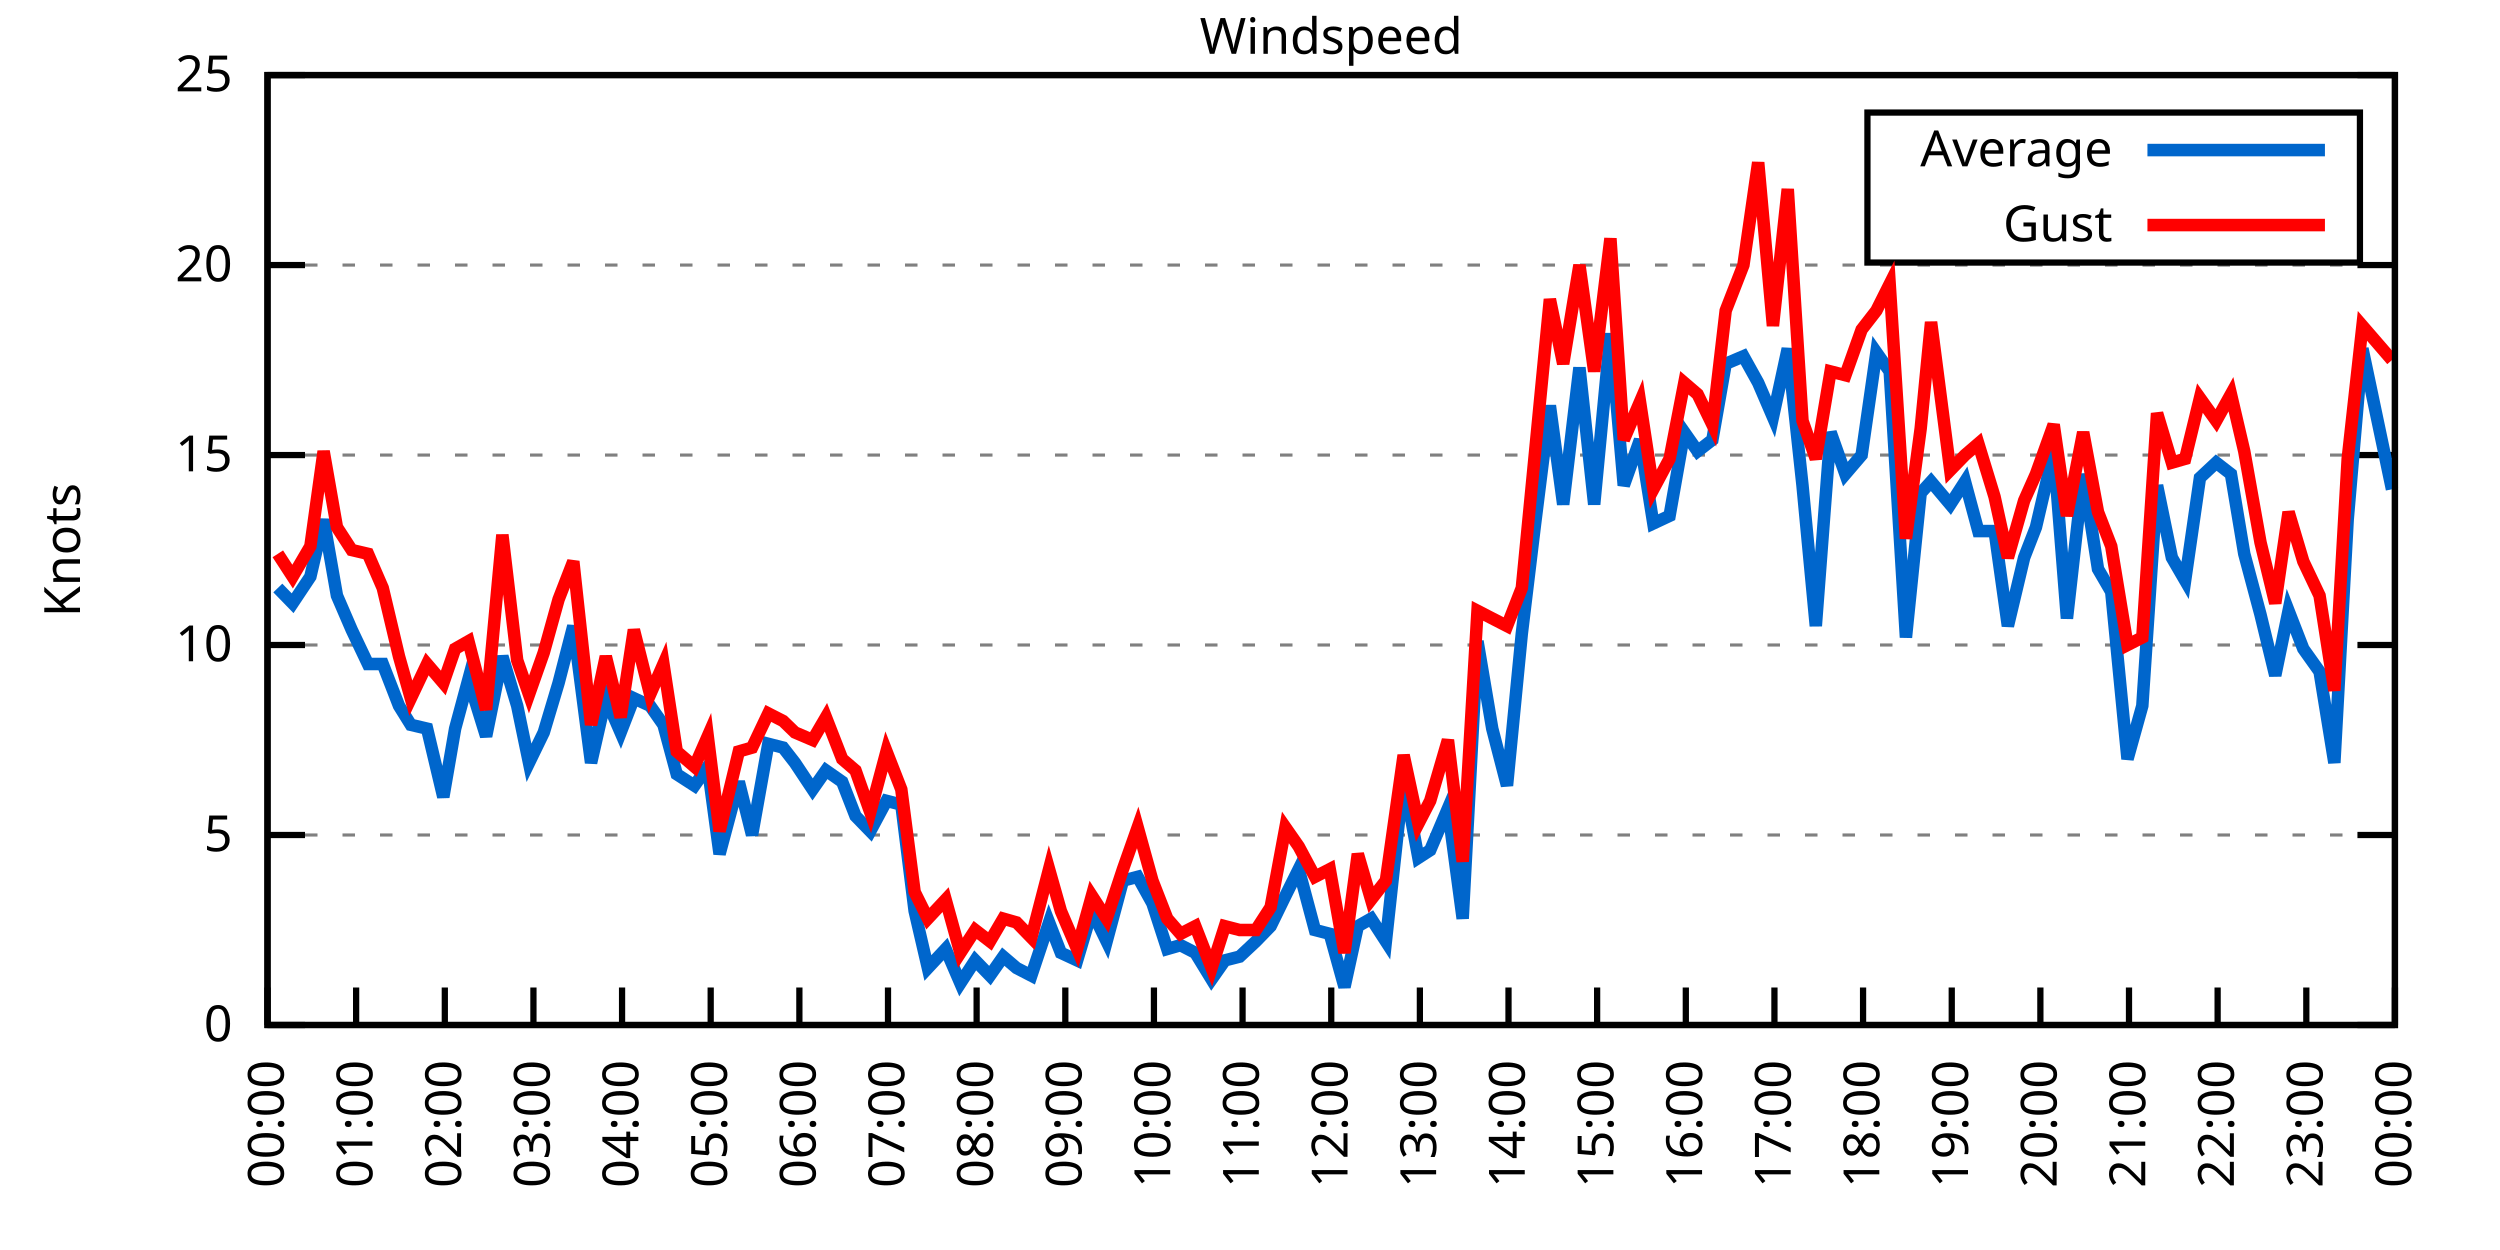
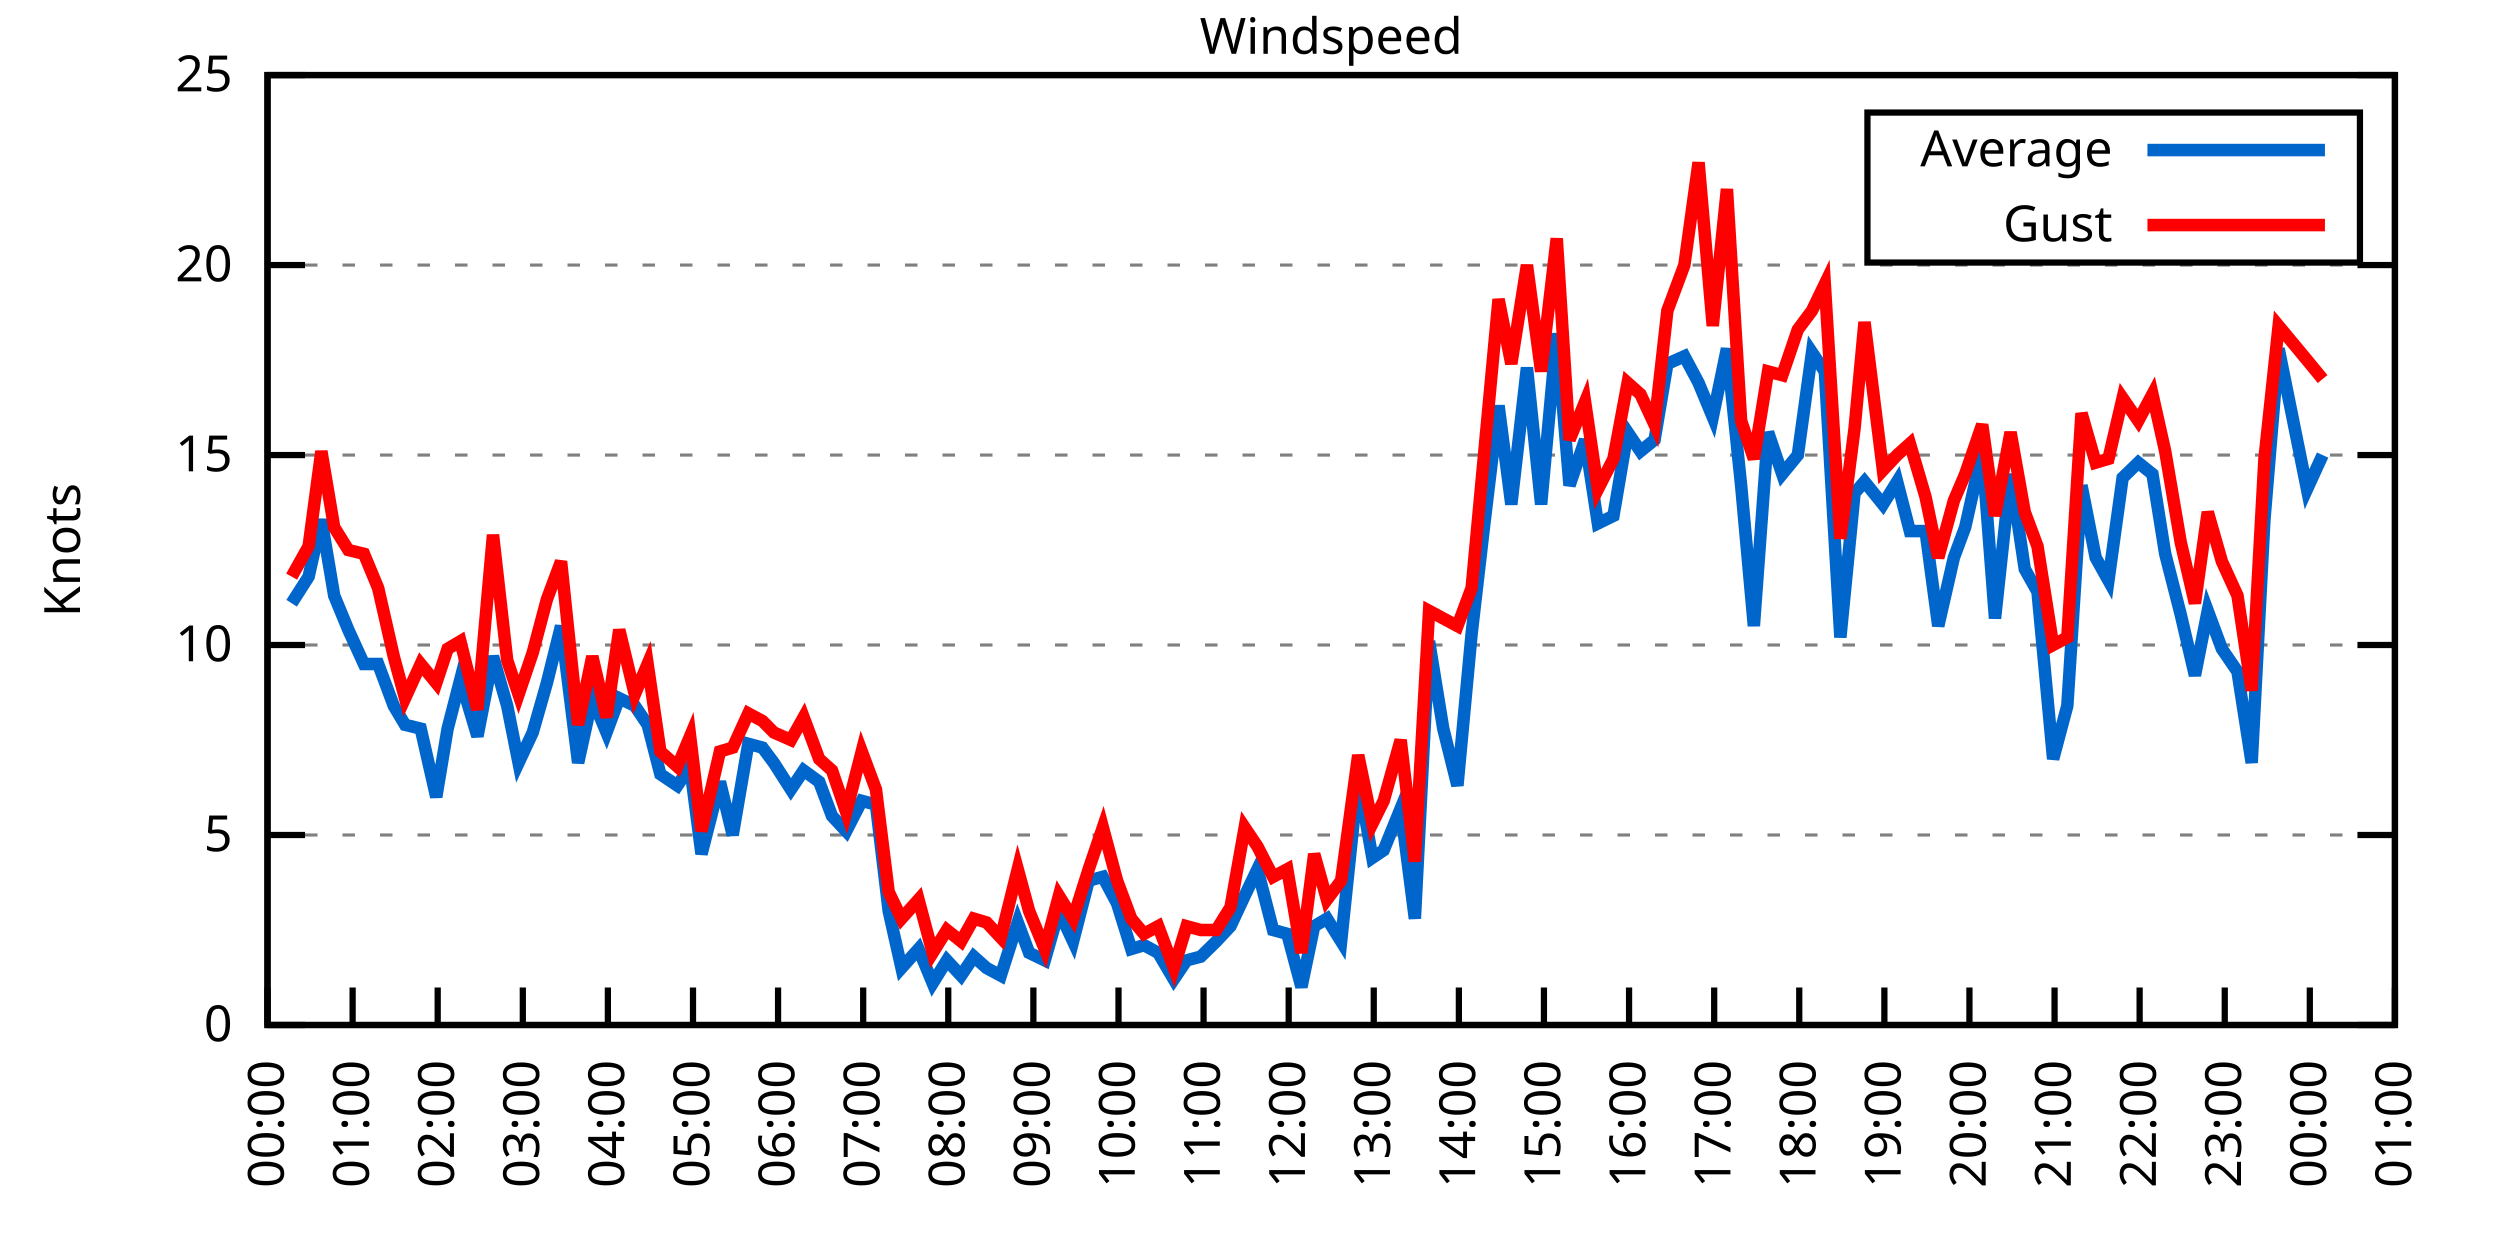
<svg xmlns="http://www.w3.org/2000/svg" xmlns:xlink="http://www.w3.org/1999/xlink" width="400" height="200" viewBox="0 0 400 200">
  <g id="gnuplot_canvas">
    <rect x="0" y="0" width="400" height="200" fill="none" />
    <defs>
      <circle id="gpDot" r="0.5" stroke-width="0.5" stroke="currentColor" />
      <path id="gpPt0" stroke-width="0.333" stroke="currentColor" d="M-1,0 h2 M0,-1 v2" />
      <path id="gpPt1" stroke-width="0.333" stroke="currentColor" d="M-1,-1 L1,1 M1,-1 L-1,1" />
      <path id="gpPt2" stroke-width="0.333" stroke="currentColor" d="M-1,0 L1,0 M0,-1 L0,1 M-1,-1 L1,1 M-1,1 L1,-1" />
      <rect id="gpPt3" stroke-width="0.333" stroke="currentColor" x="-1" y="-1" width="2" height="2" />
      <rect id="gpPt4" stroke-width="0.333" stroke="currentColor" fill="currentColor" x="-1" y="-1" width="2" height="2" />
      <circle id="gpPt5" stroke-width="0.333" stroke="currentColor" cx="0" cy="0" r="1" />
      <use xlink:href="#gpPt5" id="gpPt6" fill="currentColor" stroke="none" />
      <path id="gpPt7" stroke-width="0.333" stroke="currentColor" d="M0,-1.33 L-1.33,0.67 L1.33,0.67 z" />
      <use xlink:href="#gpPt7" id="gpPt8" fill="currentColor" stroke="none" />
      <use xlink:href="#gpPt7" id="gpPt9" stroke="currentColor" transform="rotate(180)" />
      <use xlink:href="#gpPt9" id="gpPt10" fill="currentColor" stroke="none" />
      <use xlink:href="#gpPt3" id="gpPt11" stroke="currentColor" transform="rotate(45)" />
      <use xlink:href="#gpPt11" id="gpPt12" fill="currentColor" stroke="none" />
      <path id="gpPt13" stroke-width="0.333" stroke="currentColor" d="M0,1.330 L1.265,0.411 L0.782,-1.067 L-0.782,-1.076 L-1.265,0.411 z" />
      <use xlink:href="#gpPt13" id="gpPt14" fill="currentColor" stroke="none" />
      <filter id="textbox" filterUnits="objectBoundingBox" x="0" y="0" height="1" width="1">
        <feFlood flood-color="white" flood-opacity="1" result="bgnd" />
        <feComposite in="SourceGraphic" in2="bgnd" operator="atop" />
      </filter>
      <filter id="greybox" filterUnits="objectBoundingBox" x="0" y="0" height="1" width="1">
        <feFlood flood-color="lightgrey" flood-opacity="1" result="grey" />
        <feComposite in="SourceGraphic" in2="grey" operator="atop" />
      </filter>
    </defs>
    <g fill="none" color="white" stroke="currentColor" stroke-width="1.00" stroke-linecap="butt" stroke-linejoin="miter">
</g>
    <g fill="none" color="black" stroke="currentColor" stroke-width="1.00" stroke-linecap="butt" stroke-linejoin="miter">
      <g stroke="none" shape-rendering="crispEdges">
        <polygon fill="rgb(255, 255, 255)" points="42.80,164.00 383.18,164.00 383.18,12.02 42.80,12.02 " />
      </g>
    </g>
    <g fill="none" color="black" stroke="currentColor" stroke-width="1.00" stroke-linecap="butt" stroke-linejoin="miter">
</g>
    <g fill="none" color="black" stroke="black" stroke-width="0.50" stroke-linecap="butt" stroke-linejoin="miter">
</g>
    <g fill="none" color="gray" stroke="currentColor" stroke-width="0.50" stroke-linecap="butt" stroke-linejoin="miter">
      <path stroke="gray" stroke-dasharray="2,4" class="gridline" d="M42.80,164.00 L383.19,164.00  " />
    </g>
    <g fill="none" color="gray" stroke="gray" stroke-width="1.00" stroke-linecap="butt" stroke-linejoin="miter">
</g>
    <g fill="none" color="black" stroke="currentColor" stroke-width="1.00" stroke-linecap="butt" stroke-linejoin="miter">
      <path stroke="black" d="M42.80,164.00 L48.80,164.00 M383.19,164.00 L377.19,164.00  " />
      <g transform="translate(37.20,166.60)" stroke="none" fill="black" font-family="Sans" font-size="8.00" text-anchor="end">
        <text>
          <tspan font-family="Sans"> 0</tspan>
        </text>
      </g>
    </g>
    <g fill="none" color="black" stroke="currentColor" stroke-width="1.00" stroke-linecap="butt" stroke-linejoin="miter">
</g>
    <g fill="none" color="black" stroke="black" stroke-width="0.50" stroke-linecap="butt" stroke-linejoin="miter">
</g>
    <g fill="none" color="gray" stroke="currentColor" stroke-width="0.50" stroke-linecap="butt" stroke-linejoin="miter">
      <path stroke="gray" stroke-dasharray="2,4" class="gridline" d="M42.80,133.60 L383.19,133.60  " />
    </g>
    <g fill="none" color="gray" stroke="gray" stroke-width="1.00" stroke-linecap="butt" stroke-linejoin="miter">
</g>
    <g fill="none" color="black" stroke="currentColor" stroke-width="1.00" stroke-linecap="butt" stroke-linejoin="miter">
      <path stroke="black" d="M42.80,133.60 L48.80,133.60 M383.19,133.60 L377.19,133.60  " />
      <g transform="translate(37.20,136.20)" stroke="none" fill="black" font-family="Sans" font-size="8.00" text-anchor="end">
        <text>
          <tspan font-family="Sans"> 5</tspan>
        </text>
      </g>
    </g>
    <g fill="none" color="black" stroke="currentColor" stroke-width="1.00" stroke-linecap="butt" stroke-linejoin="miter">
</g>
    <g fill="none" color="black" stroke="black" stroke-width="0.50" stroke-linecap="butt" stroke-linejoin="miter">
</g>
    <g fill="none" color="gray" stroke="currentColor" stroke-width="0.50" stroke-linecap="butt" stroke-linejoin="miter">
      <path stroke="gray" stroke-dasharray="2,4" class="gridline" d="M42.80,103.20 L383.19,103.20  " />
    </g>
    <g fill="none" color="gray" stroke="gray" stroke-width="1.00" stroke-linecap="butt" stroke-linejoin="miter">
</g>
    <g fill="none" color="black" stroke="currentColor" stroke-width="1.00" stroke-linecap="butt" stroke-linejoin="miter">
      <path stroke="black" d="M42.80,103.20 L48.80,103.20 M383.19,103.20 L377.19,103.20  " />
      <g transform="translate(37.20,105.80)" stroke="none" fill="black" font-family="Sans" font-size="8.00" text-anchor="end">
        <text>
          <tspan font-family="Sans"> 10</tspan>
        </text>
      </g>
    </g>
    <g fill="none" color="black" stroke="currentColor" stroke-width="1.00" stroke-linecap="butt" stroke-linejoin="miter">
</g>
    <g fill="none" color="black" stroke="black" stroke-width="0.50" stroke-linecap="butt" stroke-linejoin="miter">
</g>
    <g fill="none" color="gray" stroke="currentColor" stroke-width="0.50" stroke-linecap="butt" stroke-linejoin="miter">
      <path stroke="gray" stroke-dasharray="2,4" class="gridline" d="M42.80,72.81 L383.19,72.81  " />
    </g>
    <g fill="none" color="gray" stroke="gray" stroke-width="1.00" stroke-linecap="butt" stroke-linejoin="miter">
</g>
    <g fill="none" color="black" stroke="currentColor" stroke-width="1.00" stroke-linecap="butt" stroke-linejoin="miter">
      <path stroke="black" d="M42.80,72.81 L48.80,72.81 M383.19,72.81 L377.19,72.81  " />
      <g transform="translate(37.20,75.41)" stroke="none" fill="black" font-family="Sans" font-size="8.00" text-anchor="end">
        <text>
          <tspan font-family="Sans"> 15</tspan>
        </text>
      </g>
    </g>
    <g fill="none" color="black" stroke="currentColor" stroke-width="1.00" stroke-linecap="butt" stroke-linejoin="miter">
</g>
    <g fill="none" color="black" stroke="black" stroke-width="0.50" stroke-linecap="butt" stroke-linejoin="miter">
</g>
    <g fill="none" color="gray" stroke="currentColor" stroke-width="0.50" stroke-linecap="butt" stroke-linejoin="miter">
      <path stroke="gray" stroke-dasharray="2,4" class="gridline" d="M42.80,42.41 L383.19,42.41  " />
    </g>
    <g fill="none" color="gray" stroke="gray" stroke-width="1.00" stroke-linecap="butt" stroke-linejoin="miter">
</g>
    <g fill="none" color="black" stroke="currentColor" stroke-width="1.00" stroke-linecap="butt" stroke-linejoin="miter">
      <path stroke="black" d="M42.80,42.41 L48.80,42.41 M383.19,42.41 L377.19,42.41  " />
      <g transform="translate(37.20,45.01)" stroke="none" fill="black" font-family="Sans" font-size="8.00" text-anchor="end">
        <text>
          <tspan font-family="Sans"> 20</tspan>
        </text>
      </g>
    </g>
    <g fill="none" color="black" stroke="currentColor" stroke-width="1.00" stroke-linecap="butt" stroke-linejoin="miter">
</g>
    <g fill="none" color="black" stroke="black" stroke-width="0.50" stroke-linecap="butt" stroke-linejoin="miter">
</g>
    <g fill="none" color="gray" stroke="currentColor" stroke-width="0.50" stroke-linecap="butt" stroke-linejoin="miter">
      <path stroke="gray" stroke-dasharray="2,4" class="gridline" d="M42.80,12.01 L383.19,12.01  " />
    </g>
    <g fill="none" color="gray" stroke="gray" stroke-width="1.00" stroke-linecap="butt" stroke-linejoin="miter">
</g>
    <g fill="none" color="black" stroke="currentColor" stroke-width="1.00" stroke-linecap="butt" stroke-linejoin="miter">
      <path stroke="black" d="M42.80,12.01 L48.80,12.01 M383.19,12.01 L377.19,12.01  " />
      <g transform="translate(37.20,14.61)" stroke="none" fill="black" font-family="Sans" font-size="8.00" text-anchor="end">
        <text>
          <tspan font-family="Sans"> 25</tspan>
        </text>
      </g>
    </g>
    <g fill="none" color="black" stroke="currentColor" stroke-width="1.00" stroke-linecap="butt" stroke-linejoin="miter">
      <path stroke="black" d="M42.80,164.00 L42.80,158.00  " />
      <g transform="translate(45.40,169.60) rotate(270.00)" stroke="none" fill="black" font-family="Sans" font-size="8.00" text-anchor="end">
        <text>
          <tspan font-family="Sans">00:00</tspan>
        </text>
      </g>
    </g>
    <g fill="none" color="black" stroke="currentColor" stroke-width="1.00" stroke-linecap="butt" stroke-linejoin="miter">
-       <path stroke="black" d="M56.98,164.00 L56.98,158.00  " />
-       <g transform="translate(59.58,169.60) rotate(270.00)" stroke="none" fill="black" font-family="Sans" font-size="8.00" text-anchor="end">
+       <path stroke="black" d="M56.42,164.00 L56.42,158.00  " />
+       <g transform="translate(59.02,169.60) rotate(270.00)" stroke="none" fill="black" font-family="Sans" font-size="8.00" text-anchor="end">
        <text>
          <tspan font-family="Sans">01:00</tspan>
        </text>
      </g>
    </g>
    <g fill="none" color="black" stroke="currentColor" stroke-width="1.00" stroke-linecap="butt" stroke-linejoin="miter">
-       <path stroke="black" d="M71.17,164.00 L71.17,158.00  " />
-       <g transform="translate(73.77,169.60) rotate(270.00)" stroke="none" fill="black" font-family="Sans" font-size="8.00" text-anchor="end">
+       <path stroke="black" d="M70.03,164.00 L70.03,158.00  " />
+       <g transform="translate(72.63,169.60) rotate(270.00)" stroke="none" fill="black" font-family="Sans" font-size="8.00" text-anchor="end">
        <text>
          <tspan font-family="Sans">02:00</tspan>
        </text>
      </g>
    </g>
    <g fill="none" color="black" stroke="currentColor" stroke-width="1.00" stroke-linecap="butt" stroke-linejoin="miter">
-       <path stroke="black" d="M85.35,164.00 L85.35,158.00  " />
-       <g transform="translate(87.95,169.60) rotate(270.00)" stroke="none" fill="black" font-family="Sans" font-size="8.00" text-anchor="end">
+       <path stroke="black" d="M83.65,164.00 L83.65,158.00  " />
+       <g transform="translate(86.25,169.60) rotate(270.00)" stroke="none" fill="black" font-family="Sans" font-size="8.00" text-anchor="end">
        <text>
          <tspan font-family="Sans">03:00</tspan>
        </text>
      </g>
    </g>
    <g fill="none" color="black" stroke="currentColor" stroke-width="1.00" stroke-linecap="butt" stroke-linejoin="miter">
-       <path stroke="black" d="M99.53,164.00 L99.53,158.00  " />
-       <g transform="translate(102.13,169.60) rotate(270.00)" stroke="none" fill="black" font-family="Sans" font-size="8.00" text-anchor="end">
+       <path stroke="black" d="M97.26,164.00 L97.26,158.00  " />
+       <g transform="translate(99.86,169.60) rotate(270.00)" stroke="none" fill="black" font-family="Sans" font-size="8.00" text-anchor="end">
        <text>
          <tspan font-family="Sans">04:00</tspan>
        </text>
      </g>
    </g>
    <g fill="none" color="black" stroke="currentColor" stroke-width="1.00" stroke-linecap="butt" stroke-linejoin="miter">
-       <path stroke="black" d="M113.71,164.00 L113.71,158.00  " />
-       <g transform="translate(116.31,169.60) rotate(270.00)" stroke="none" fill="black" font-family="Sans" font-size="8.00" text-anchor="end">
+       <path stroke="black" d="M110.88,164.00 L110.88,158.00  " />
+       <g transform="translate(113.48,169.60) rotate(270.00)" stroke="none" fill="black" font-family="Sans" font-size="8.00" text-anchor="end">
        <text>
          <tspan font-family="Sans">05:00</tspan>
        </text>
      </g>
    </g>
    <g fill="none" color="black" stroke="currentColor" stroke-width="1.00" stroke-linecap="butt" stroke-linejoin="miter">
-       <path stroke="black" d="M127.90,164.00 L127.90,158.00  " />
-       <g transform="translate(130.50,169.60) rotate(270.00)" stroke="none" fill="black" font-family="Sans" font-size="8.00" text-anchor="end">
+       <path stroke="black" d="M124.49,164.00 L124.49,158.00  " />
+       <g transform="translate(127.09,169.60) rotate(270.00)" stroke="none" fill="black" font-family="Sans" font-size="8.00" text-anchor="end">
        <text>
          <tspan font-family="Sans">06:00</tspan>
        </text>
      </g>
    </g>
    <g fill="none" color="black" stroke="currentColor" stroke-width="1.00" stroke-linecap="butt" stroke-linejoin="miter">
-       <path stroke="black" d="M142.08,164.00 L142.08,158.00  " />
-       <g transform="translate(144.68,169.60) rotate(270.00)" stroke="none" fill="black" font-family="Sans" font-size="8.00" text-anchor="end">
+       <path stroke="black" d="M138.11,164.00 L138.11,158.00  " />
+       <g transform="translate(140.71,169.60) rotate(270.00)" stroke="none" fill="black" font-family="Sans" font-size="8.00" text-anchor="end">
        <text>
          <tspan font-family="Sans">07:00</tspan>
        </text>
      </g>
    </g>
    <g fill="none" color="black" stroke="currentColor" stroke-width="1.00" stroke-linecap="butt" stroke-linejoin="miter">
-       <path stroke="black" d="M156.26,164.00 L156.26,158.00  " />
-       <g transform="translate(158.86,169.60) rotate(270.00)" stroke="none" fill="black" font-family="Sans" font-size="8.00" text-anchor="end">
+       <path stroke="black" d="M151.72,164.00 L151.72,158.00  " />
+       <g transform="translate(154.32,169.60) rotate(270.00)" stroke="none" fill="black" font-family="Sans" font-size="8.00" text-anchor="end">
        <text>
          <tspan font-family="Sans">08:00</tspan>
        </text>
      </g>
    </g>
    <g fill="none" color="black" stroke="currentColor" stroke-width="1.00" stroke-linecap="butt" stroke-linejoin="miter">
-       <path stroke="black" d="M170.45,164.00 L170.45,158.00  " />
-       <g transform="translate(173.05,169.60) rotate(270.00)" stroke="none" fill="black" font-family="Sans" font-size="8.00" text-anchor="end">
+       <path stroke="black" d="M165.34,164.00 L165.34,158.00  " />
+       <g transform="translate(167.94,169.60) rotate(270.00)" stroke="none" fill="black" font-family="Sans" font-size="8.00" text-anchor="end">
        <text>
          <tspan font-family="Sans">09:00</tspan>
        </text>
      </g>
    </g>
    <g fill="none" color="black" stroke="currentColor" stroke-width="1.00" stroke-linecap="butt" stroke-linejoin="miter">
-       <path stroke="black" d="M184.63,164.00 L184.63,158.00  " />
-       <g transform="translate(187.23,169.60) rotate(270.00)" stroke="none" fill="black" font-family="Sans" font-size="8.00" text-anchor="end">
+       <path stroke="black" d="M178.96,164.00 L178.96,158.00  " />
+       <g transform="translate(181.56,169.60) rotate(270.00)" stroke="none" fill="black" font-family="Sans" font-size="8.00" text-anchor="end">
        <text>
          <tspan font-family="Sans">10:00</tspan>
        </text>
      </g>
    </g>
    <g fill="none" color="black" stroke="currentColor" stroke-width="1.00" stroke-linecap="butt" stroke-linejoin="miter">
-       <path stroke="black" d="M198.81,164.00 L198.81,158.00  " />
-       <g transform="translate(201.41,169.60) rotate(270.00)" stroke="none" fill="black" font-family="Sans" font-size="8.00" text-anchor="end">
+       <path stroke="black" d="M192.57,164.00 L192.57,158.00  " />
+       <g transform="translate(195.17,169.60) rotate(270.00)" stroke="none" fill="black" font-family="Sans" font-size="8.00" text-anchor="end">
        <text>
          <tspan font-family="Sans">11:00</tspan>
        </text>
      </g>
    </g>
    <g fill="none" color="black" stroke="currentColor" stroke-width="1.00" stroke-linecap="butt" stroke-linejoin="miter">
-       <path stroke="black" d="M213.00,164.00 L213.00,158.00  " />
-       <g transform="translate(215.60,169.60) rotate(270.00)" stroke="none" fill="black" font-family="Sans" font-size="8.00" text-anchor="end">
+       <path stroke="black" d="M206.19,164.00 L206.19,158.00  " />
+       <g transform="translate(208.79,169.60) rotate(270.00)" stroke="none" fill="black" font-family="Sans" font-size="8.00" text-anchor="end">
        <text>
          <tspan font-family="Sans">12:00</tspan>
        </text>
      </g>
    </g>
    <g fill="none" color="black" stroke="currentColor" stroke-width="1.00" stroke-linecap="butt" stroke-linejoin="miter">
-       <path stroke="black" d="M227.18,164.00 L227.18,158.00  " />
-       <g transform="translate(229.78,169.60) rotate(270.00)" stroke="none" fill="black" font-family="Sans" font-size="8.00" text-anchor="end">
+       <path stroke="black" d="M219.80,164.00 L219.80,158.00  " />
+       <g transform="translate(222.40,169.60) rotate(270.00)" stroke="none" fill="black" font-family="Sans" font-size="8.00" text-anchor="end">
        <text>
          <tspan font-family="Sans">13:00</tspan>
        </text>
      </g>
    </g>
    <g fill="none" color="black" stroke="currentColor" stroke-width="1.00" stroke-linecap="butt" stroke-linejoin="miter">
-       <path stroke="black" d="M241.36,164.00 L241.36,158.00  " />
-       <g transform="translate(243.96,169.60) rotate(270.00)" stroke="none" fill="black" font-family="Sans" font-size="8.00" text-anchor="end">
+       <path stroke="black" d="M233.42,164.00 L233.42,158.00  " />
+       <g transform="translate(236.02,169.60) rotate(270.00)" stroke="none" fill="black" font-family="Sans" font-size="8.00" text-anchor="end">
        <text>
          <tspan font-family="Sans">14:00</tspan>
        </text>
      </g>
    </g>
    <g fill="none" color="black" stroke="currentColor" stroke-width="1.00" stroke-linecap="butt" stroke-linejoin="miter">
-       <path stroke="black" d="M255.54,164.00 L255.54,158.00  " />
-       <g transform="translate(258.14,169.60) rotate(270.00)" stroke="none" fill="black" font-family="Sans" font-size="8.00" text-anchor="end">
+       <path stroke="black" d="M247.03,164.00 L247.03,158.00  " />
+       <g transform="translate(249.63,169.60) rotate(270.00)" stroke="none" fill="black" font-family="Sans" font-size="8.00" text-anchor="end">
        <text>
          <tspan font-family="Sans">15:00</tspan>
        </text>
      </g>
    </g>
    <g fill="none" color="black" stroke="currentColor" stroke-width="1.00" stroke-linecap="butt" stroke-linejoin="miter">
-       <path stroke="black" d="M269.73,164.00 L269.73,158.00  " />
-       <g transform="translate(272.33,169.60) rotate(270.00)" stroke="none" fill="black" font-family="Sans" font-size="8.00" text-anchor="end">
+       <path stroke="black" d="M260.65,164.00 L260.65,158.00  " />
+       <g transform="translate(263.25,169.60) rotate(270.00)" stroke="none" fill="black" font-family="Sans" font-size="8.00" text-anchor="end">
        <text>
          <tspan font-family="Sans">16:00</tspan>
        </text>
      </g>
    </g>
    <g fill="none" color="black" stroke="currentColor" stroke-width="1.00" stroke-linecap="butt" stroke-linejoin="miter">
-       <path stroke="black" d="M283.91,164.00 L283.91,158.00  " />
-       <g transform="translate(286.51,169.60) rotate(270.00)" stroke="none" fill="black" font-family="Sans" font-size="8.00" text-anchor="end">
+       <path stroke="black" d="M274.27,164.00 L274.27,158.00  " />
+       <g transform="translate(276.87,169.60) rotate(270.00)" stroke="none" fill="black" font-family="Sans" font-size="8.00" text-anchor="end">
        <text>
          <tspan font-family="Sans">17:00</tspan>
        </text>
      </g>
    </g>
    <g fill="none" color="black" stroke="currentColor" stroke-width="1.00" stroke-linecap="butt" stroke-linejoin="miter">
-       <path stroke="black" d="M298.09,164.00 L298.09,158.00  " />
-       <g transform="translate(300.69,169.60) rotate(270.00)" stroke="none" fill="black" font-family="Sans" font-size="8.00" text-anchor="end">
+       <path stroke="black" d="M287.88,164.00 L287.88,158.00  " />
+       <g transform="translate(290.48,169.60) rotate(270.00)" stroke="none" fill="black" font-family="Sans" font-size="8.00" text-anchor="end">
        <text>
          <tspan font-family="Sans">18:00</tspan>
        </text>
      </g>
    </g>
    <g fill="none" color="black" stroke="currentColor" stroke-width="1.00" stroke-linecap="butt" stroke-linejoin="miter">
-       <path stroke="black" d="M312.28,164.00 L312.28,158.00  " />
-       <g transform="translate(314.88,169.60) rotate(270.00)" stroke="none" fill="black" font-family="Sans" font-size="8.00" text-anchor="end">
+       <path stroke="black" d="M301.50,164.00 L301.50,158.00  " />
+       <g transform="translate(304.10,169.60) rotate(270.00)" stroke="none" fill="black" font-family="Sans" font-size="8.00" text-anchor="end">
        <text>
          <tspan font-family="Sans">19:00</tspan>
        </text>
      </g>
    </g>
    <g fill="none" color="black" stroke="currentColor" stroke-width="1.00" stroke-linecap="butt" stroke-linejoin="miter">
-       <path stroke="black" d="M326.46,164.00 L326.46,158.00  " />
-       <g transform="translate(329.06,169.60) rotate(270.00)" stroke="none" fill="black" font-family="Sans" font-size="8.00" text-anchor="end">
+       <path stroke="black" d="M315.11,164.00 L315.11,158.00  " />
+       <g transform="translate(317.71,169.60) rotate(270.00)" stroke="none" fill="black" font-family="Sans" font-size="8.00" text-anchor="end">
        <text>
          <tspan font-family="Sans">20:00</tspan>
        </text>
      </g>
    </g>
    <g fill="none" color="black" stroke="currentColor" stroke-width="1.00" stroke-linecap="butt" stroke-linejoin="miter">
-       <path stroke="black" d="M340.64,164.00 L340.64,158.00  " />
-       <g transform="translate(343.24,169.60) rotate(270.00)" stroke="none" fill="black" font-family="Sans" font-size="8.00" text-anchor="end">
+       <path stroke="black" d="M328.73,164.00 L328.73,158.00  " />
+       <g transform="translate(331.33,169.60) rotate(270.00)" stroke="none" fill="black" font-family="Sans" font-size="8.00" text-anchor="end">
        <text>
          <tspan font-family="Sans">21:00</tspan>
        </text>
      </g>
    </g>
    <g fill="none" color="black" stroke="currentColor" stroke-width="1.00" stroke-linecap="butt" stroke-linejoin="miter">
-       <path stroke="black" d="M354.82,164.00 L354.82,158.00  " />
-       <g transform="translate(357.42,169.60) rotate(270.00)" stroke="none" fill="black" font-family="Sans" font-size="8.00" text-anchor="end">
+       <path stroke="black" d="M342.34,164.00 L342.34,158.00  " />
+       <g transform="translate(344.94,169.60) rotate(270.00)" stroke="none" fill="black" font-family="Sans" font-size="8.00" text-anchor="end">
        <text>
          <tspan font-family="Sans">22:00</tspan>
        </text>
      </g>
    </g>
    <g fill="none" color="black" stroke="currentColor" stroke-width="1.00" stroke-linecap="butt" stroke-linejoin="miter">
-       <path stroke="black" d="M369.01,164.00 L369.01,158.00  " />
-       <g transform="translate(371.61,169.60) rotate(270.00)" stroke="none" fill="black" font-family="Sans" font-size="8.00" text-anchor="end">
+       <path stroke="black" d="M355.96,164.00 L355.96,158.00  " />
+       <g transform="translate(358.56,169.60) rotate(270.00)" stroke="none" fill="black" font-family="Sans" font-size="8.00" text-anchor="end">
        <text>
          <tspan font-family="Sans">23:00</tspan>
+         </text>
+       </g>
+     </g>
+     <g fill="none" color="black" stroke="currentColor" stroke-width="1.00" stroke-linecap="butt" stroke-linejoin="miter">
+       <path stroke="black" d="M369.57,164.00 L369.57,158.00  " />
+       <g transform="translate(372.17,169.60) rotate(270.00)" stroke="none" fill="black" font-family="Sans" font-size="8.00" text-anchor="end">
+         <text>
+           <tspan font-family="Sans">00:00</tspan>
        </text>
      </g>
    </g>
    <g fill="none" color="black" stroke="currentColor" stroke-width="1.00" stroke-linecap="butt" stroke-linejoin="miter">
      <path stroke="black" d="M383.19,164.00 L383.19,158.00  " />
      <g transform="translate(385.79,169.60) rotate(270.00)" stroke="none" fill="black" font-family="Sans" font-size="8.00" text-anchor="end">
        <text>
-           <tspan font-family="Sans">00:00</tspan>
+           <tspan font-family="Sans">01:00</tspan>
        </text>
      </g>
    </g>
    <g fill="none" color="black" stroke="currentColor" stroke-width="1.00" stroke-linecap="butt" stroke-linejoin="miter">
</g>
    <g fill="none" color="black" stroke="currentColor" stroke-width="1.00" stroke-linecap="butt" stroke-linejoin="miter">
      <path stroke="black" d="M42.80,12.01 L42.80,164.00 L383.19,164.00 L383.19,12.01 L42.80,12.01 Z  " />
    </g>
    <g fill="none" color="black" stroke="currentColor" stroke-width="1.00" stroke-linecap="butt" stroke-linejoin="miter">
</g>
    <g fill="none" color="black" stroke="currentColor" stroke-width="1.00" stroke-linecap="butt" stroke-linejoin="miter">
      <path stroke="black" d="M298.79,42.01 L298.79,18.01 L377.59,18.01 L377.59,42.01 L298.79,42.01 Z  " />
    </g>
    <g id="Windspeed_plot_1">
      <g fill="none" color="white" stroke="black" stroke-width="2.00" stroke-linecap="butt" stroke-linejoin="miter">
</g>
      <g fill="none" color="black" stroke="currentColor" stroke-width="2.00" stroke-linecap="butt" stroke-linejoin="miter">
        <g transform="translate(337.99,26.61)" stroke="none" fill="black" font-family="Sans" font-size="8.00" text-anchor="end">
          <text>
            <tspan font-family="Sans">Average</tspan>
          </text>
        </g>
      </g>
      <g fill="none" color="black" stroke="currentColor" stroke-width="2.00" stroke-linecap="butt" stroke-linejoin="miter">
-         <path stroke="rgb(  0, 102, 204)" d="M343.59,24.01 L371.99,24.01 M44.45,94.08 L46.82,96.52 L49.66,92.26 L51.78,83.14 L53.91,95.30 L56.27,100.77   L58.87,106.24 L61.24,106.24 L63.84,112.93 L65.73,115.97 L68.33,116.58 L70.93,127.52 L72.82,116.58 L74.95,108.68   L77.78,117.80 L80.38,105.03 L82.75,112.93 L84.64,122.05 L87.00,117.19 L89.37,109.28 L91.73,100.16 L94.57,122.05   L96.93,111.72 L99.30,117.19 L101.42,111.72 L104.02,112.93 L106.15,115.97 L108.28,123.87 L111.11,125.70 L113.24,122.66   L115.13,136.64 L118.21,125.09 L120.33,133.60 L122.93,119.01 L125.30,119.62 L127.19,122.05 L130.02,126.31 L132.15,123.27   L134.75,125.09 L136.88,130.56 L139.24,132.99 L141.84,128.13 L144.21,128.74 L146.34,145.76 L148.46,154.88 L151.30,151.84   L153.66,157.31 L156.03,153.66 L158.39,156.10 L160.52,153.06 L162.65,154.88 L165.01,156.10 L167.85,147.59 L169.74,152.45   L172.34,153.66 L174.70,145.76 L177.06,150.62 L179.67,140.90 L182.03,140.29 L184.39,144.55 L186.76,151.84 L188.88,151.23   L191.25,152.45 L193.85,156.70 L195.98,153.66 L198.34,153.06 L200.94,150.62 L203.30,148.19 L205.67,143.33 L207.79,139.07   L210.39,148.80 L212.76,149.41 L215.12,157.92 L217.25,148.19 L219.38,146.98 L221.74,150.62 L224.58,124.48 L226.94,137.25   L228.83,136.03 L231.67,129.35 L234.03,146.98 L236.40,102.60 L238.76,116.58 L241.12,125.70 L243.49,101.38 L245.62,83.75   L247.98,64.90 L250.11,80.71 L252.71,58.82 L255.07,80.71 L257.67,53.35 L259.80,77.67 L262.40,70.37 L264.53,83.75   L267.13,82.53 L269.49,69.16 L271.62,72.20 L273.98,70.37 L276.11,58.21 L278.95,57.00 L281.31,61.25 L283.67,66.73   L286.04,55.78 L288.40,77.67 L290.53,100.16 L292.89,69.16 L295.26,75.85 L297.86,72.81 L300.22,56.39 L302.35,59.43   L304.95,101.99 L307.31,78.89 L308.97,77.06 L312.04,80.71 L314.40,77.06 L316.53,84.97 L319.13,84.97 L321.26,100.16   L323.86,89.22 L325.75,84.36 L328.59,72.20 L330.71,98.95 L333.31,75.85 L335.68,91.04 L337.80,94.69 L340.40,121.44   L342.77,112.93 L345.13,77.67 L347.50,89.22 L349.62,92.87 L351.99,76.45 L354.59,74.02 L356.95,75.85 L359.08,88.61   L361.68,98.34 L364.04,108.07 L366.17,97.73 L368.53,103.81 L371.13,107.46 L373.50,122.05 L375.63,83.14 L377.99,55.78   L382.72,78.28  " />
+         <path stroke="rgb(  0, 102, 204)" d="M343.59,24.01 L371.99,24.01 M46.66,96.52 L49.38,92.26 L51.42,83.14 L53.47,95.30 L55.73,100.77 L58.23,106.24   L60.50,106.24 L63.00,112.93 L64.81,115.97 L67.31,116.58 L69.80,127.52 L71.62,116.58 L73.66,108.68 L76.39,117.80   L78.88,105.03 L81.15,112.93 L82.97,122.05 L85.24,117.19 L87.50,109.28 L89.77,100.16 L92.50,122.05 L94.77,111.72   L97.04,117.19 L99.08,111.72 L101.57,112.93 L103.62,115.97 L105.66,123.87 L108.38,125.70 L110.42,122.66 L112.24,136.64   L115.19,125.09 L117.23,133.60 L119.73,119.01 L122.00,119.62 L123.81,122.05 L126.54,126.31 L128.58,123.27 L131.07,125.09   L133.12,130.56 L135.39,132.99 L137.88,128.13 L140.15,128.74 L142.19,145.76 L144.24,154.88 L146.96,151.84 L149.23,157.31   L151.50,153.66 L153.77,156.10 L155.81,153.06 L157.85,154.88 L160.12,156.10 L162.84,147.59 L164.66,152.45 L167.16,153.66   L169.43,145.76 L171.69,150.62 L174.19,140.90 L176.46,140.29 L178.73,144.55 L181.00,151.84 L183.04,151.23 L185.31,152.45   L187.81,156.70 L189.85,153.66 L192.12,153.06 L194.61,150.62 L196.88,148.19 L199.15,143.33 L201.19,139.07 L203.69,148.80   L205.96,149.41 L208.23,157.92 L210.27,148.19 L212.31,146.98 L214.58,150.62 L217.31,124.48 L219.58,137.25 L221.39,136.03   L224.11,129.35 L226.38,146.98 L228.65,102.60 L230.92,116.58 L233.19,125.70 L235.46,101.38 L237.50,83.75 L239.77,64.90   L241.81,80.71 L244.31,58.82 L246.58,80.71 L249.08,53.35 L251.12,77.67 L253.61,70.37 L255.66,83.75 L258.15,82.53   L260.42,69.16 L262.47,72.20 L264.73,70.37 L266.78,58.21 L269.50,57.00 L271.77,61.25 L274.04,66.73 L276.31,55.78   L278.58,77.67 L280.62,100.16 L282.89,69.16 L285.16,75.85 L287.65,72.81 L289.92,56.39 L291.97,59.43 L294.46,101.99   L296.73,78.89 L298.32,77.06 L301.27,80.71 L303.54,77.06 L305.58,84.97 L308.08,84.97 L310.12,100.16 L312.62,89.22   L314.43,84.36 L317.15,72.20 L319.20,98.95 L321.69,75.85 L323.96,91.04 L326.00,94.69 L328.50,121.44 L330.77,112.93   L333.04,77.67 L335.31,89.22 L337.35,92.87 L339.62,76.45 L342.12,74.02 L344.39,75.85 L346.43,88.61 L348.92,98.34   L351.19,108.07 L353.24,97.73 L355.50,103.81 L358.00,107.46 L360.27,122.05 L362.31,83.14 L364.58,55.78 L369.12,78.28   L371.62,72.81  " />
      </g>
    </g>
    <g id="Windspeed_plot_2">
      <g fill="none" color="black" stroke="currentColor" stroke-width="2.00" stroke-linecap="butt" stroke-linejoin="miter">
        <g transform="translate(337.99,38.61)" stroke="none" fill="black" font-family="Sans" font-size="8.00" text-anchor="end">
          <text>
            <tspan font-family="Sans">Gust</tspan>
          </text>
        </g>
      </g>
      <g fill="none" color="black" stroke="currentColor" stroke-width="2.00" stroke-linecap="butt" stroke-linejoin="miter">
-         <path stroke="rgb(255,   0,   0)" d="M343.59,36.01 L371.99,36.01 M44.45,88.61 L46.82,92.26 L49.66,87.40 L51.78,72.20 L53.91,84.36 L56.27,88.00   L58.87,88.61 L61.24,94.08 L63.84,105.03 L65.73,111.72 L68.33,106.24 L70.93,109.28 L72.82,103.81 L74.95,102.60   L77.78,113.54 L80.38,85.57 L82.75,105.64 L84.64,111.11 L87.00,104.42 L89.37,95.91 L91.73,89.83 L94.57,115.97   L96.93,105.03 L99.30,114.76 L101.42,100.77 L104.02,111.11 L106.15,106.24 L108.28,120.23 L111.11,122.66 L113.24,117.80   L115.13,132.99 L118.21,120.23 L120.33,119.62 L122.93,114.15 L125.30,115.36 L127.19,117.19 L130.02,118.40 L132.15,114.76   L134.75,121.44 L136.88,123.27 L139.24,129.95 L141.84,120.23 L144.21,126.31 L146.34,142.72 L148.46,146.98 L151.30,143.94   L153.66,152.45 L156.03,148.80 L158.39,150.62 L160.52,146.98 L162.65,147.59 L165.01,150.02 L167.85,139.07 L169.74,145.76   L172.34,151.84 L174.70,143.33 L177.06,146.98 L179.67,139.07 L182.03,132.39 L184.39,140.90 L186.76,146.98 L188.88,149.41   L191.25,148.19 L193.85,154.88 L195.98,148.19 L198.34,148.80 L200.94,148.80 L203.30,145.15 L205.67,132.39 L207.79,135.43   L210.39,140.29 L212.76,139.07 L215.12,152.45 L217.25,136.64 L219.38,143.94 L221.74,140.90 L224.58,120.83 L226.94,131.78   L228.83,128.13 L231.67,118.40 L234.03,137.86 L236.40,97.73 L238.76,98.95 L241.12,100.16 L243.49,94.08 L245.62,72.20   L247.98,47.88 L250.11,58.21 L252.71,42.41 L255.07,59.43 L257.67,38.15 L259.80,70.37 L262.40,64.29 L264.53,78.28   L267.13,73.41 L269.49,61.25 L271.62,63.08 L273.98,67.94 L276.11,49.70 L278.95,42.41 L281.31,25.99 L283.67,52.14   L286.04,30.25 L288.40,67.33 L290.53,73.41 L292.89,59.43 L295.26,60.04 L297.86,52.74 L300.22,49.70 L302.35,45.45   L304.95,86.18 L307.31,68.55 L308.97,51.53 L312.04,75.24 L314.40,72.81 L316.53,70.98 L319.13,79.49 L321.26,89.22   L323.86,80.10 L325.75,75.85 L328.59,67.94 L330.71,82.53 L333.31,69.16 L335.68,81.93 L337.80,87.40 L340.40,103.20   L342.77,101.99 L345.13,66.12 L347.50,74.02 L349.62,73.41 L351.99,63.69 L354.59,67.33 L356.95,63.08 L359.08,72.20   L361.68,86.79 L364.04,96.52 L366.17,81.93 L368.53,89.83 L371.13,95.30 L373.50,110.50 L375.63,73.41 L377.99,52.14   L382.72,57.61  " />
+         <path stroke="rgb(255,   0,   0)" d="M343.59,36.01 L371.99,36.01 M46.66,92.26 L49.38,87.40 L51.42,72.20 L53.47,84.36 L55.73,88.00 L58.23,88.61   L60.50,94.08 L63.00,105.03 L64.81,111.72 L67.31,106.24 L69.80,109.28 L71.62,103.81 L73.66,102.60 L76.39,113.54   L78.88,85.57 L81.15,105.64 L82.97,111.11 L85.24,104.42 L87.50,95.91 L89.77,89.83 L92.50,115.97 L94.77,105.03   L97.04,114.76 L99.08,100.77 L101.57,111.11 L103.62,106.24 L105.66,120.23 L108.38,122.66 L110.42,117.80 L112.24,132.99   L115.19,120.23 L117.23,119.62 L119.73,114.15 L122.00,115.36 L123.81,117.19 L126.54,118.40 L128.58,114.76 L131.07,121.44   L133.12,123.27 L135.39,129.95 L137.88,120.23 L140.15,126.31 L142.19,142.72 L144.24,146.98 L146.96,143.94 L149.23,152.45   L151.50,148.80 L153.77,150.62 L155.81,146.98 L157.85,147.59 L160.12,150.02 L162.84,139.07 L164.66,145.76 L167.16,151.84   L169.43,143.33 L171.69,146.98 L174.19,139.07 L176.46,132.39 L178.73,140.90 L181.00,146.98 L183.04,149.41 L185.31,148.19   L187.81,154.88 L189.85,148.19 L192.12,148.80 L194.61,148.80 L196.88,145.15 L199.15,132.39 L201.19,135.43 L203.69,140.29   L205.96,139.07 L208.23,152.45 L210.27,136.64 L212.31,143.94 L214.58,140.90 L217.31,120.83 L219.58,131.78 L221.39,128.13   L224.11,118.40 L226.38,137.86 L228.65,97.73 L230.92,98.95 L233.19,100.16 L235.46,94.08 L237.50,72.20 L239.77,47.88   L241.81,58.21 L244.31,42.41 L246.58,59.43 L249.08,38.15 L251.12,70.37 L253.61,64.29 L255.66,78.28 L258.15,73.41   L260.42,61.25 L262.47,63.08 L264.73,67.94 L266.78,49.70 L269.50,42.41 L271.77,25.99 L274.04,52.14 L276.31,30.25   L278.58,67.33 L280.62,73.41 L282.89,59.43 L285.16,60.04 L287.65,52.74 L289.92,49.70 L291.97,45.45 L294.46,86.18   L296.73,68.55 L298.32,51.53 L301.27,75.24 L303.54,72.81 L305.58,70.98 L308.08,79.49 L310.12,89.22 L312.62,80.10   L314.43,75.85 L317.15,67.94 L319.20,82.53 L321.69,69.16 L323.96,81.93 L326.00,87.40 L328.50,103.20 L330.77,101.99   L333.04,66.12 L335.31,74.02 L337.35,73.41 L339.62,63.69 L342.12,67.33 L344.39,63.08 L346.43,72.20 L348.92,86.79   L351.19,96.52 L353.24,81.93 L355.50,89.83 L358.00,95.30 L360.27,110.50 L362.31,73.41 L364.58,52.14 L369.12,57.61   L371.62,60.65  " />
      </g>
    </g>
    <g fill="none" color="black" stroke="currentColor" stroke-width="2.00" stroke-linecap="butt" stroke-linejoin="miter">
</g>
    <g fill="none" color="black" stroke="black" stroke-width="1.00" stroke-linecap="butt" stroke-linejoin="miter">
</g>
    <g fill="none" color="black" stroke="currentColor" stroke-width="1.00" stroke-linecap="butt" stroke-linejoin="miter">
      <path stroke="black" d="M42.80,12.01 L42.80,164.00 L383.19,164.00 L383.19,12.01 L42.80,12.01 Z  " />
      <g transform="translate(12.80,88.01) rotate(270.00)" stroke="none" fill="black" font-family="Sans" font-size="8.00" text-anchor="middle">
        <text>
          <tspan font-family="Sans">Knots</tspan>
        </text>
      </g>
    </g>
    <g fill="none" color="black" stroke="currentColor" stroke-width="1.00" stroke-linecap="butt" stroke-linejoin="miter">
</g>
    <g fill="none" color="black" stroke="currentColor" stroke-width="1.00" stroke-linecap="butt" stroke-linejoin="miter">
      <g transform="translate(212.99,8.61)" stroke="none" fill="black" font-family="Sans" font-size="8.00" text-anchor="middle">
        <text>
          <tspan font-family="Sans">Windspeed</tspan>
        </text>
      </g>
    </g>
    <g fill="none" color="black" stroke="currentColor" stroke-width="1.00" stroke-linecap="butt" stroke-linejoin="miter">
</g>
  </g>
</svg>
